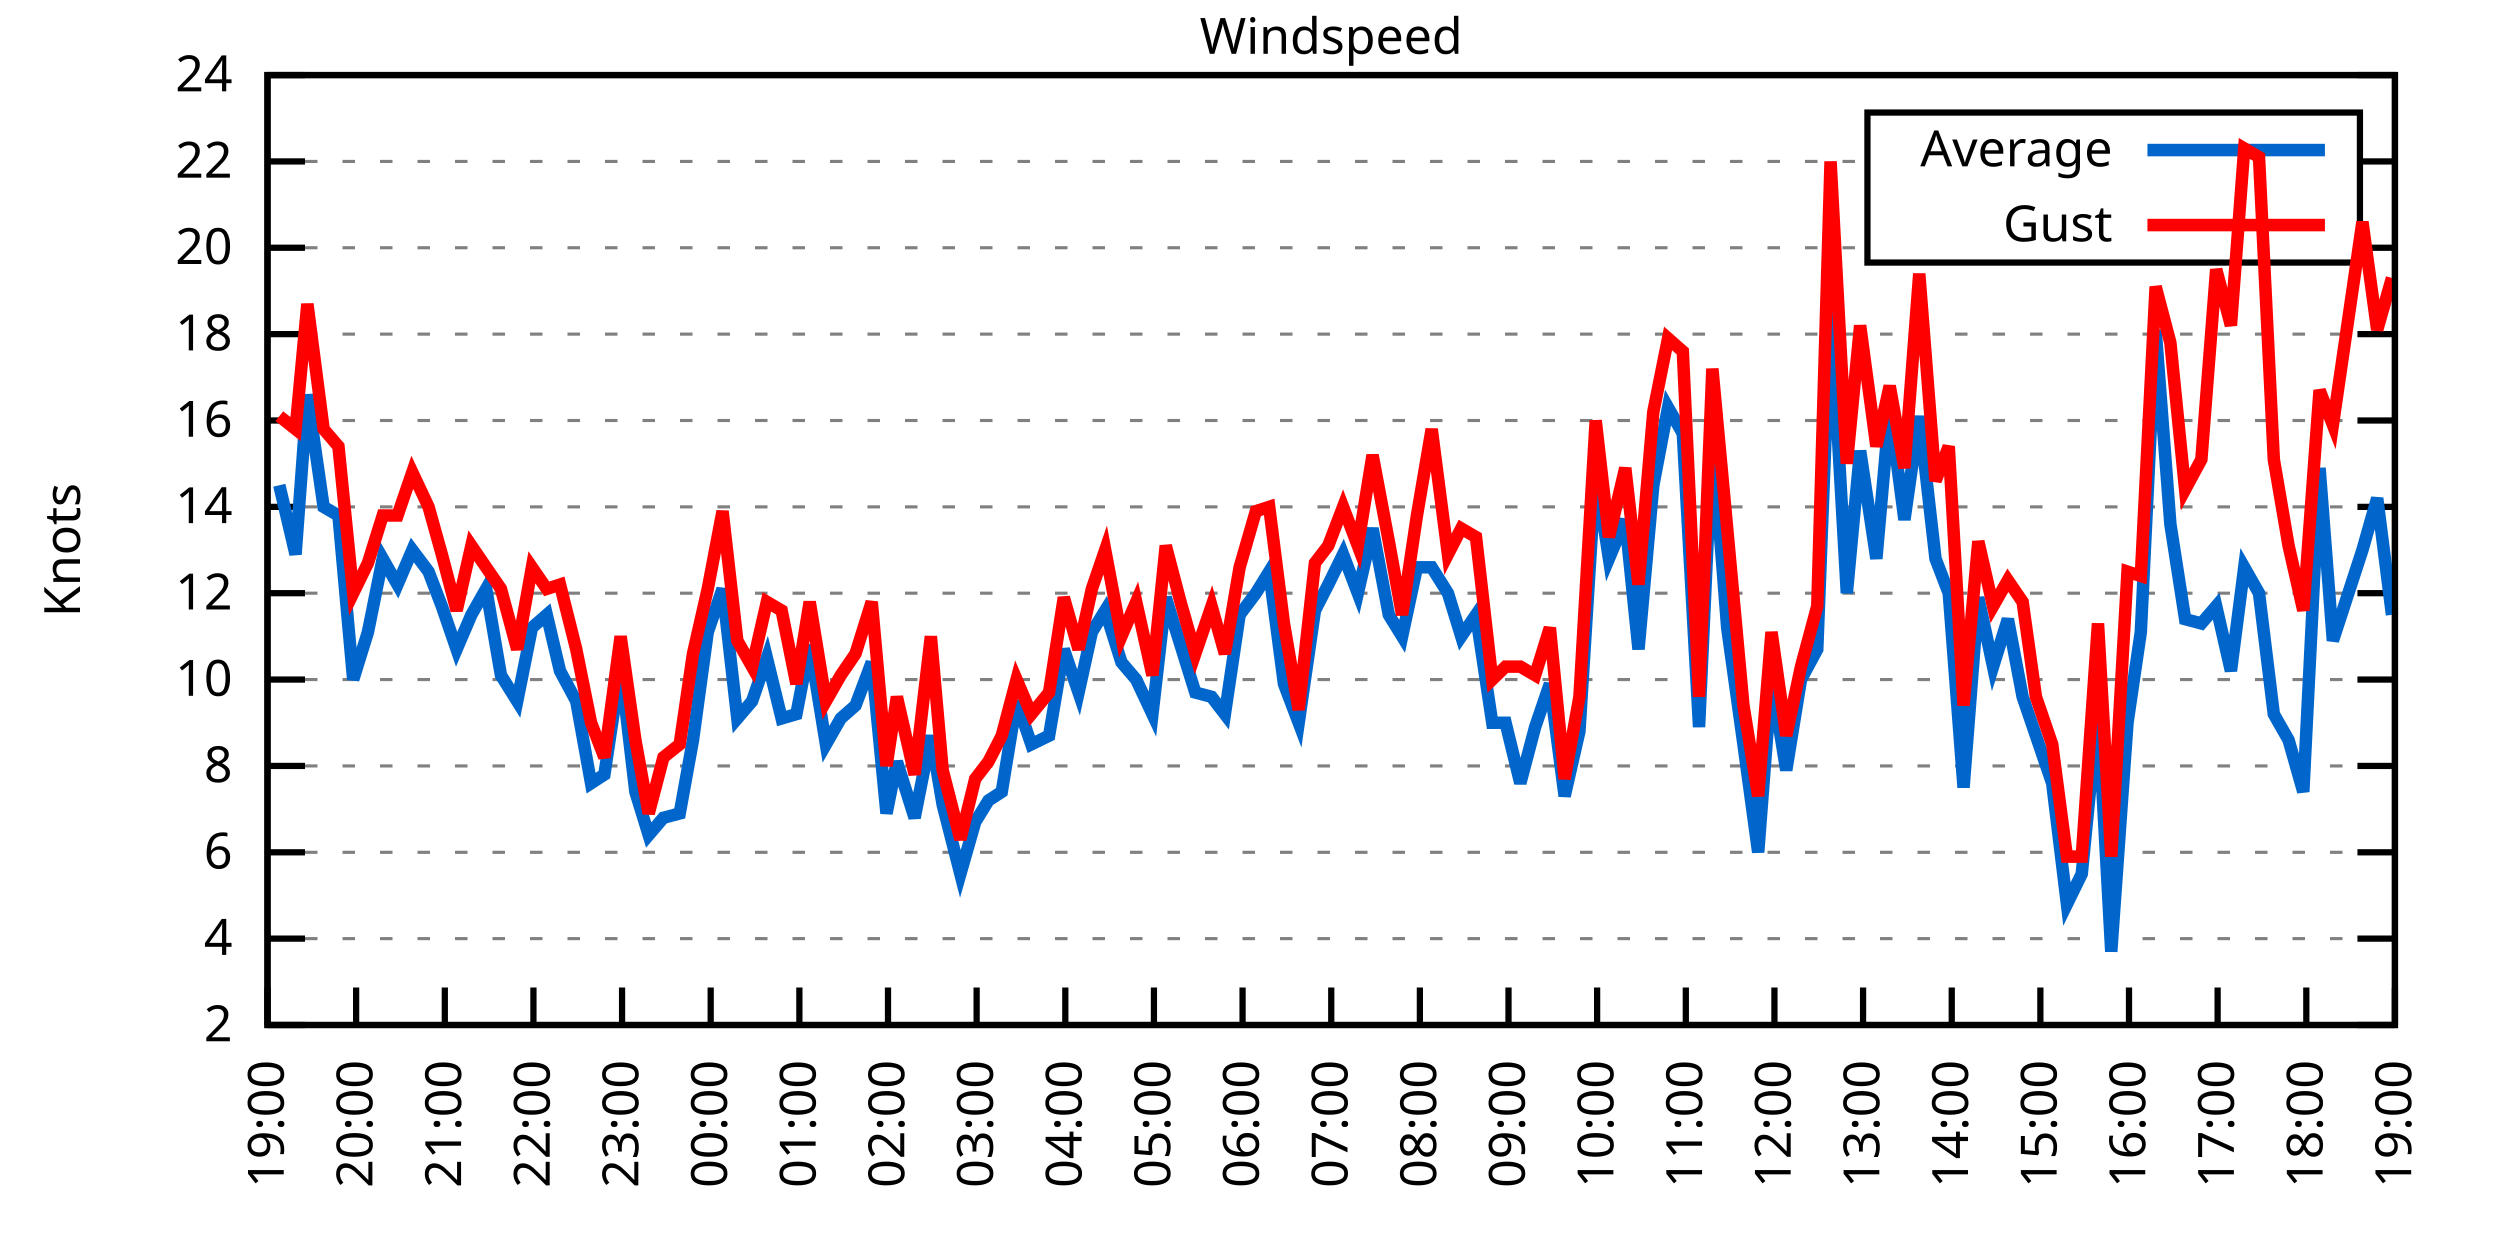
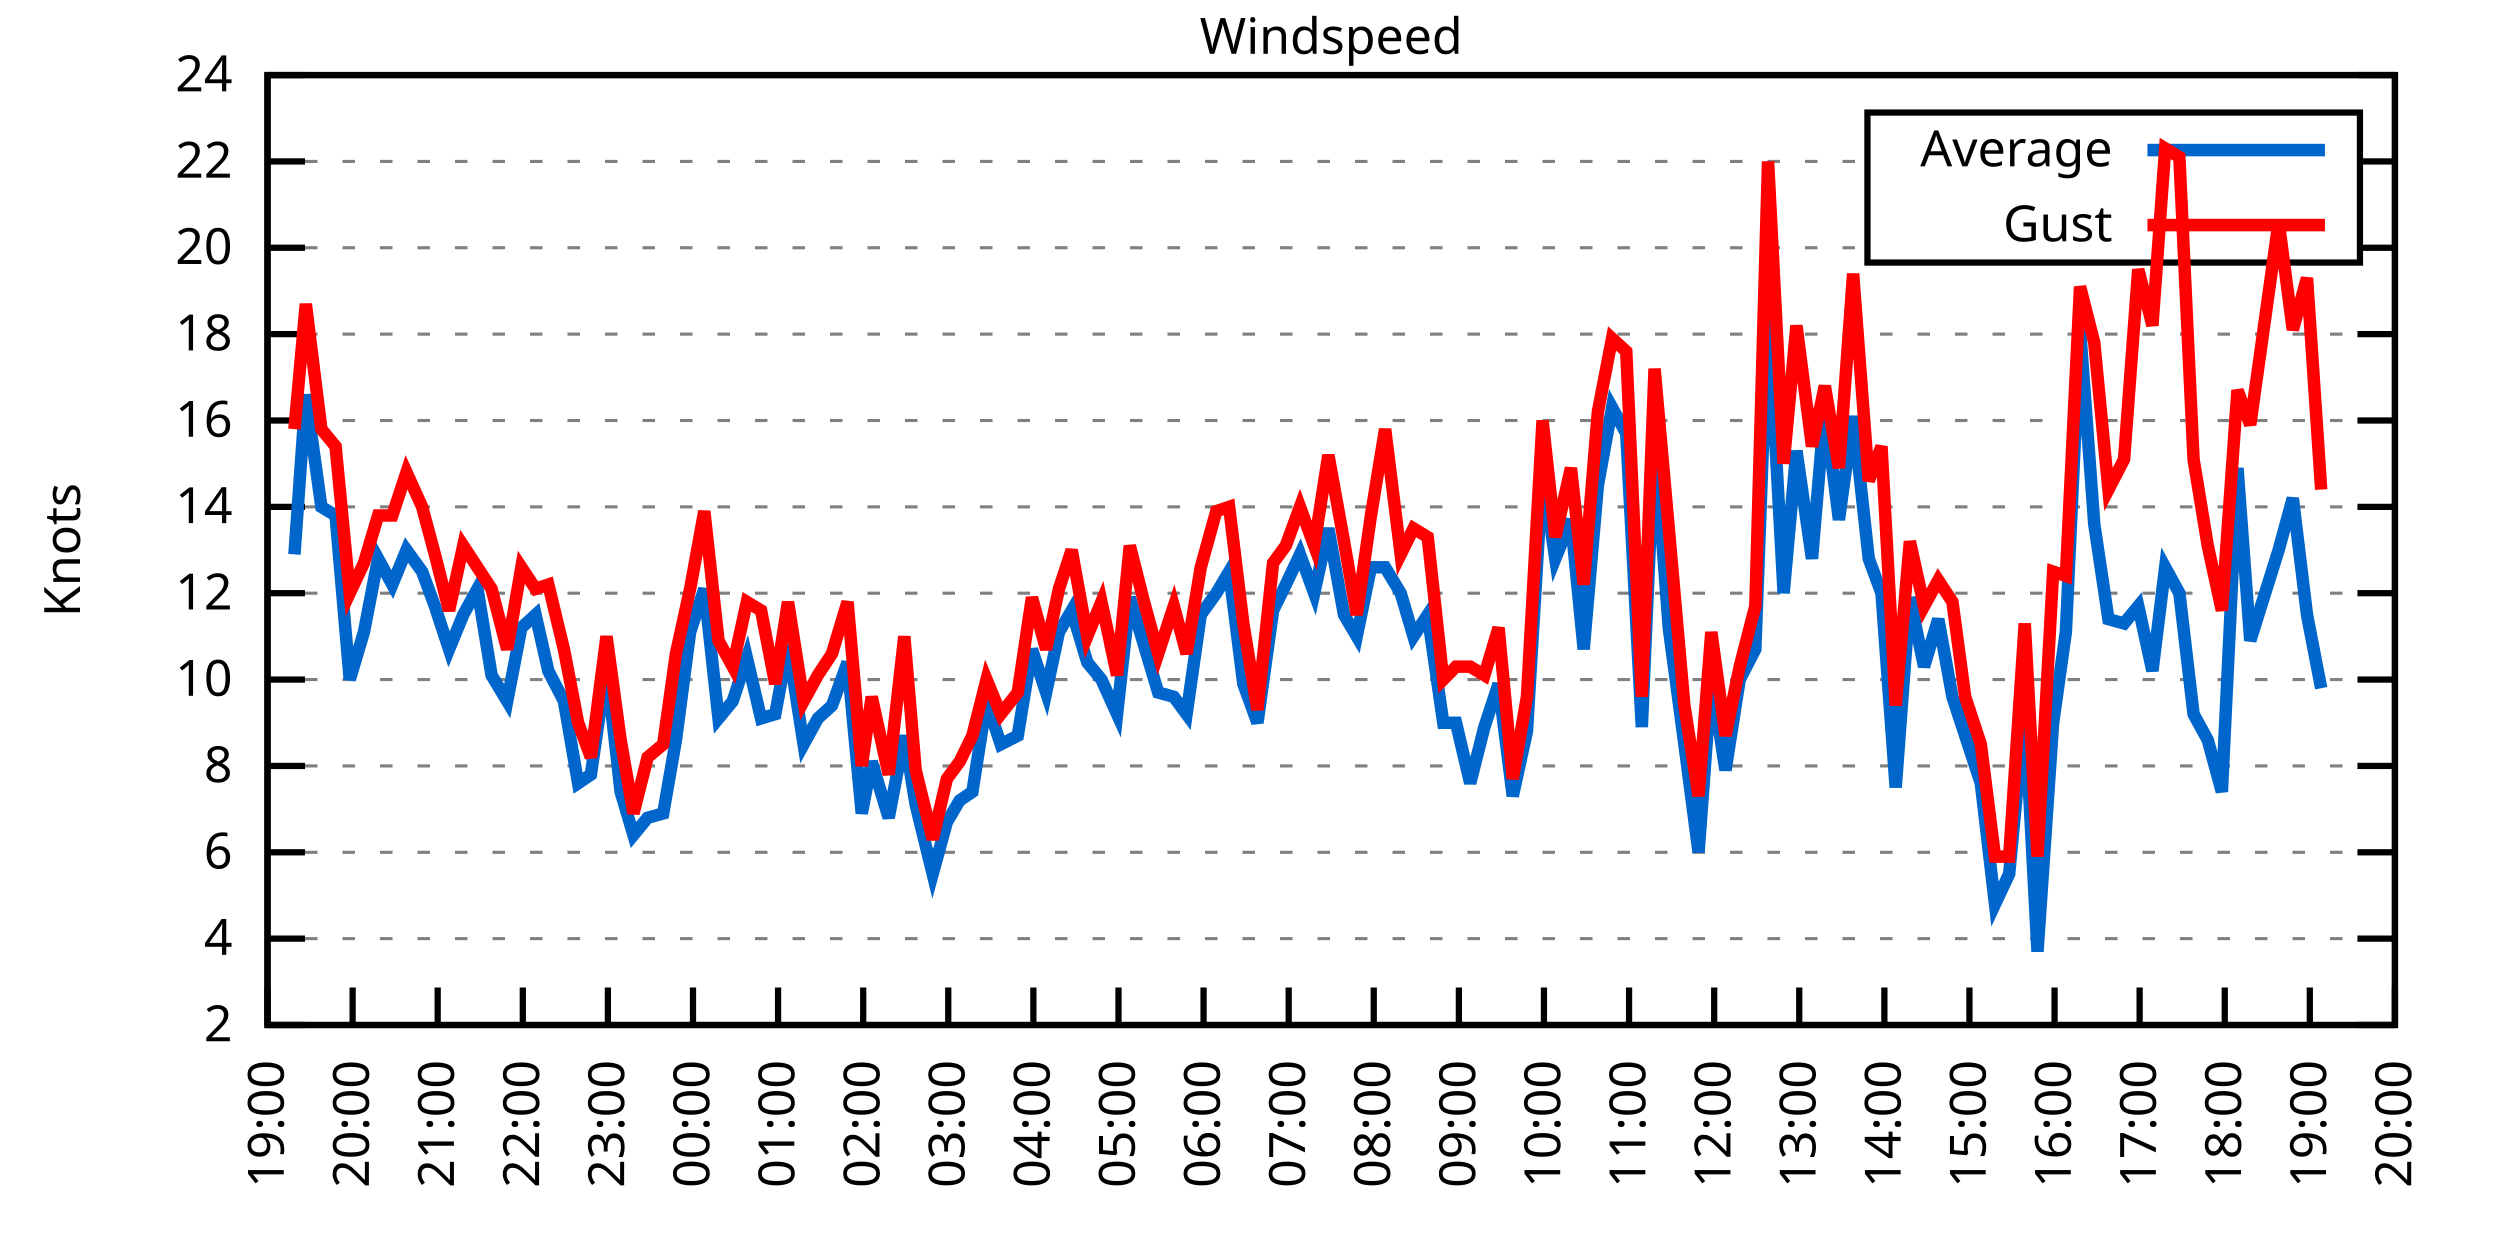
<svg xmlns="http://www.w3.org/2000/svg" xmlns:xlink="http://www.w3.org/1999/xlink" width="400" height="200" viewBox="0 0 400 200">
  <g id="gnuplot_canvas">
    <rect x="0" y="0" width="400" height="200" fill="none" />
    <defs>
      <circle id="gpDot" r="0.5" stroke-width="0.5" stroke="currentColor" />
      <path id="gpPt0" stroke-width="0.333" stroke="currentColor" d="M-1,0 h2 M0,-1 v2" />
      <path id="gpPt1" stroke-width="0.333" stroke="currentColor" d="M-1,-1 L1,1 M1,-1 L-1,1" />
      <path id="gpPt2" stroke-width="0.333" stroke="currentColor" d="M-1,0 L1,0 M0,-1 L0,1 M-1,-1 L1,1 M-1,1 L1,-1" />
      <rect id="gpPt3" stroke-width="0.333" stroke="currentColor" x="-1" y="-1" width="2" height="2" />
      <rect id="gpPt4" stroke-width="0.333" stroke="currentColor" fill="currentColor" x="-1" y="-1" width="2" height="2" />
      <circle id="gpPt5" stroke-width="0.333" stroke="currentColor" cx="0" cy="0" r="1" />
      <use xlink:href="#gpPt5" id="gpPt6" fill="currentColor" stroke="none" />
      <path id="gpPt7" stroke-width="0.333" stroke="currentColor" d="M0,-1.33 L-1.33,0.67 L1.33,0.67 z" />
      <use xlink:href="#gpPt7" id="gpPt8" fill="currentColor" stroke="none" />
      <use xlink:href="#gpPt7" id="gpPt9" stroke="currentColor" transform="rotate(180)" />
      <use xlink:href="#gpPt9" id="gpPt10" fill="currentColor" stroke="none" />
      <use xlink:href="#gpPt3" id="gpPt11" stroke="currentColor" transform="rotate(45)" />
      <use xlink:href="#gpPt11" id="gpPt12" fill="currentColor" stroke="none" />
      <path id="gpPt13" stroke-width="0.333" stroke="currentColor" d="M0,1.330 L1.265,0.411 L0.782,-1.067 L-0.782,-1.076 L-1.265,0.411 z" />
      <use xlink:href="#gpPt13" id="gpPt14" fill="currentColor" stroke="none" />
      <filter id="textbox" filterUnits="objectBoundingBox" x="0" y="0" height="1" width="1">
        <feFlood flood-color="white" flood-opacity="1" result="bgnd" />
        <feComposite in="SourceGraphic" in2="bgnd" operator="atop" />
      </filter>
      <filter id="greybox" filterUnits="objectBoundingBox" x="0" y="0" height="1" width="1">
        <feFlood flood-color="lightgrey" flood-opacity="1" result="grey" />
        <feComposite in="SourceGraphic" in2="grey" operator="atop" />
      </filter>
    </defs>
    <g fill="none" color="white" stroke="currentColor" stroke-width="1.00" stroke-linecap="butt" stroke-linejoin="miter">
</g>
    <g fill="none" color="black" stroke="currentColor" stroke-width="1.00" stroke-linecap="butt" stroke-linejoin="miter">
      <g stroke="none" shape-rendering="crispEdges">
        <polygon fill="rgb(255, 255, 255)" points="42.80,164.00 383.18,164.00 383.18,12.02 42.80,12.02 " />
      </g>
    </g>
    <g fill="none" color="black" stroke="currentColor" stroke-width="1.00" stroke-linecap="butt" stroke-linejoin="miter">
</g>
    <g fill="none" color="black" stroke="black" stroke-width="0.50" stroke-linecap="butt" stroke-linejoin="miter">
</g>
    <g fill="none" color="gray" stroke="currentColor" stroke-width="0.50" stroke-linecap="butt" stroke-linejoin="miter">
      <path stroke="gray" stroke-dasharray="2,4" class="gridline" d="M42.80,164.00 L383.19,164.00  " />
    </g>
    <g fill="none" color="gray" stroke="gray" stroke-width="1.00" stroke-linecap="butt" stroke-linejoin="miter">
</g>
    <g fill="none" color="black" stroke="currentColor" stroke-width="1.00" stroke-linecap="butt" stroke-linejoin="miter">
      <path stroke="black" d="M42.80,164.00 L48.80,164.00 M383.19,164.00 L377.19,164.00  " />
      <g transform="translate(37.20,166.60)" stroke="none" fill="black" font-family="Sans" font-size="8.00" text-anchor="end">
        <text>
          <tspan font-family="Sans"> 2</tspan>
        </text>
      </g>
    </g>
    <g fill="none" color="black" stroke="currentColor" stroke-width="1.00" stroke-linecap="butt" stroke-linejoin="miter">
</g>
    <g fill="none" color="black" stroke="black" stroke-width="0.50" stroke-linecap="butt" stroke-linejoin="miter">
</g>
    <g fill="none" color="gray" stroke="currentColor" stroke-width="0.50" stroke-linecap="butt" stroke-linejoin="miter">
      <path stroke="gray" stroke-dasharray="2,4" class="gridline" d="M42.80,150.18 L383.19,150.18  " />
    </g>
    <g fill="none" color="gray" stroke="gray" stroke-width="1.00" stroke-linecap="butt" stroke-linejoin="miter">
</g>
    <g fill="none" color="black" stroke="currentColor" stroke-width="1.00" stroke-linecap="butt" stroke-linejoin="miter">
      <path stroke="black" d="M42.80,150.18 L48.80,150.18 M383.19,150.18 L377.19,150.18  " />
      <g transform="translate(37.20,152.78)" stroke="none" fill="black" font-family="Sans" font-size="8.00" text-anchor="end">
        <text>
          <tspan font-family="Sans"> 4</tspan>
        </text>
      </g>
    </g>
    <g fill="none" color="black" stroke="currentColor" stroke-width="1.00" stroke-linecap="butt" stroke-linejoin="miter">
</g>
    <g fill="none" color="black" stroke="black" stroke-width="0.50" stroke-linecap="butt" stroke-linejoin="miter">
</g>
    <g fill="none" color="gray" stroke="currentColor" stroke-width="0.50" stroke-linecap="butt" stroke-linejoin="miter">
      <path stroke="gray" stroke-dasharray="2,4" class="gridline" d="M42.80,136.37 L383.19,136.37  " />
    </g>
    <g fill="none" color="gray" stroke="gray" stroke-width="1.00" stroke-linecap="butt" stroke-linejoin="miter">
</g>
    <g fill="none" color="black" stroke="currentColor" stroke-width="1.00" stroke-linecap="butt" stroke-linejoin="miter">
      <path stroke="black" d="M42.80,136.37 L48.80,136.37 M383.19,136.37 L377.19,136.37  " />
      <g transform="translate(37.20,138.97)" stroke="none" fill="black" font-family="Sans" font-size="8.00" text-anchor="end">
        <text>
          <tspan font-family="Sans"> 6</tspan>
        </text>
      </g>
    </g>
    <g fill="none" color="black" stroke="currentColor" stroke-width="1.00" stroke-linecap="butt" stroke-linejoin="miter">
</g>
    <g fill="none" color="black" stroke="black" stroke-width="0.50" stroke-linecap="butt" stroke-linejoin="miter">
</g>
    <g fill="none" color="gray" stroke="currentColor" stroke-width="0.50" stroke-linecap="butt" stroke-linejoin="miter">
      <path stroke="gray" stroke-dasharray="2,4" class="gridline" d="M42.80,122.55 L383.19,122.55  " />
    </g>
    <g fill="none" color="gray" stroke="gray" stroke-width="1.00" stroke-linecap="butt" stroke-linejoin="miter">
</g>
    <g fill="none" color="black" stroke="currentColor" stroke-width="1.00" stroke-linecap="butt" stroke-linejoin="miter">
      <path stroke="black" d="M42.80,122.55 L48.80,122.55 M383.19,122.55 L377.19,122.55  " />
      <g transform="translate(37.20,125.15)" stroke="none" fill="black" font-family="Sans" font-size="8.00" text-anchor="end">
        <text>
          <tspan font-family="Sans"> 8</tspan>
        </text>
      </g>
    </g>
    <g fill="none" color="black" stroke="currentColor" stroke-width="1.00" stroke-linecap="butt" stroke-linejoin="miter">
</g>
    <g fill="none" color="black" stroke="black" stroke-width="0.50" stroke-linecap="butt" stroke-linejoin="miter">
</g>
    <g fill="none" color="gray" stroke="currentColor" stroke-width="0.50" stroke-linecap="butt" stroke-linejoin="miter">
      <path stroke="gray" stroke-dasharray="2,4" class="gridline" d="M42.80,108.73 L383.19,108.73  " />
    </g>
    <g fill="none" color="gray" stroke="gray" stroke-width="1.00" stroke-linecap="butt" stroke-linejoin="miter">
</g>
    <g fill="none" color="black" stroke="currentColor" stroke-width="1.00" stroke-linecap="butt" stroke-linejoin="miter">
      <path stroke="black" d="M42.80,108.73 L48.80,108.73 M383.19,108.73 L377.19,108.73  " />
      <g transform="translate(37.20,111.33)" stroke="none" fill="black" font-family="Sans" font-size="8.00" text-anchor="end">
        <text>
          <tspan font-family="Sans"> 10</tspan>
        </text>
      </g>
    </g>
    <g fill="none" color="black" stroke="currentColor" stroke-width="1.00" stroke-linecap="butt" stroke-linejoin="miter">
</g>
    <g fill="none" color="black" stroke="black" stroke-width="0.50" stroke-linecap="butt" stroke-linejoin="miter">
</g>
    <g fill="none" color="gray" stroke="currentColor" stroke-width="0.50" stroke-linecap="butt" stroke-linejoin="miter">
      <path stroke="gray" stroke-dasharray="2,4" class="gridline" d="M42.80,94.91 L383.19,94.91  " />
    </g>
    <g fill="none" color="gray" stroke="gray" stroke-width="1.00" stroke-linecap="butt" stroke-linejoin="miter">
</g>
    <g fill="none" color="black" stroke="currentColor" stroke-width="1.00" stroke-linecap="butt" stroke-linejoin="miter">
      <path stroke="black" d="M42.80,94.91 L48.80,94.91 M383.19,94.91 L377.19,94.91  " />
      <g transform="translate(37.20,97.51)" stroke="none" fill="black" font-family="Sans" font-size="8.00" text-anchor="end">
        <text>
          <tspan font-family="Sans"> 12</tspan>
        </text>
      </g>
    </g>
    <g fill="none" color="black" stroke="currentColor" stroke-width="1.00" stroke-linecap="butt" stroke-linejoin="miter">
</g>
    <g fill="none" color="black" stroke="black" stroke-width="0.50" stroke-linecap="butt" stroke-linejoin="miter">
</g>
    <g fill="none" color="gray" stroke="currentColor" stroke-width="0.50" stroke-linecap="butt" stroke-linejoin="miter">
      <path stroke="gray" stroke-dasharray="2,4" class="gridline" d="M42.80,81.10 L383.19,81.10  " />
    </g>
    <g fill="none" color="gray" stroke="gray" stroke-width="1.00" stroke-linecap="butt" stroke-linejoin="miter">
</g>
    <g fill="none" color="black" stroke="currentColor" stroke-width="1.00" stroke-linecap="butt" stroke-linejoin="miter">
      <path stroke="black" d="M42.80,81.10 L48.80,81.10 M383.19,81.10 L377.19,81.10  " />
      <g transform="translate(37.20,83.70)" stroke="none" fill="black" font-family="Sans" font-size="8.00" text-anchor="end">
        <text>
          <tspan font-family="Sans"> 14</tspan>
        </text>
      </g>
    </g>
    <g fill="none" color="black" stroke="currentColor" stroke-width="1.00" stroke-linecap="butt" stroke-linejoin="miter">
</g>
    <g fill="none" color="black" stroke="black" stroke-width="0.50" stroke-linecap="butt" stroke-linejoin="miter">
</g>
    <g fill="none" color="gray" stroke="currentColor" stroke-width="0.50" stroke-linecap="butt" stroke-linejoin="miter">
      <path stroke="gray" stroke-dasharray="2,4" class="gridline" d="M42.80,67.28 L383.19,67.28  " />
    </g>
    <g fill="none" color="gray" stroke="gray" stroke-width="1.00" stroke-linecap="butt" stroke-linejoin="miter">
</g>
    <g fill="none" color="black" stroke="currentColor" stroke-width="1.00" stroke-linecap="butt" stroke-linejoin="miter">
      <path stroke="black" d="M42.80,67.28 L48.80,67.28 M383.19,67.28 L377.19,67.28  " />
      <g transform="translate(37.20,69.88)" stroke="none" fill="black" font-family="Sans" font-size="8.00" text-anchor="end">
        <text>
          <tspan font-family="Sans"> 16</tspan>
        </text>
      </g>
    </g>
    <g fill="none" color="black" stroke="currentColor" stroke-width="1.00" stroke-linecap="butt" stroke-linejoin="miter">
</g>
    <g fill="none" color="black" stroke="black" stroke-width="0.50" stroke-linecap="butt" stroke-linejoin="miter">
</g>
    <g fill="none" color="gray" stroke="currentColor" stroke-width="0.50" stroke-linecap="butt" stroke-linejoin="miter">
      <path stroke="gray" stroke-dasharray="2,4" class="gridline" d="M42.80,53.46 L383.19,53.46  " />
    </g>
    <g fill="none" color="gray" stroke="gray" stroke-width="1.00" stroke-linecap="butt" stroke-linejoin="miter">
</g>
    <g fill="none" color="black" stroke="currentColor" stroke-width="1.00" stroke-linecap="butt" stroke-linejoin="miter">
      <path stroke="black" d="M42.80,53.46 L48.80,53.46 M383.19,53.46 L377.19,53.46  " />
      <g transform="translate(37.20,56.06)" stroke="none" fill="black" font-family="Sans" font-size="8.00" text-anchor="end">
        <text>
          <tspan font-family="Sans"> 18</tspan>
        </text>
      </g>
    </g>
    <g fill="none" color="black" stroke="currentColor" stroke-width="1.00" stroke-linecap="butt" stroke-linejoin="miter">
</g>
    <g fill="none" color="black" stroke="black" stroke-width="0.50" stroke-linecap="butt" stroke-linejoin="miter">
</g>
    <g fill="none" color="gray" stroke="currentColor" stroke-width="0.50" stroke-linecap="butt" stroke-linejoin="miter">
      <path stroke="gray" stroke-dasharray="2,4" class="gridline" d="M42.80,39.64 L298.79,39.64 M377.59,39.64 L383.19,39.64  " />
    </g>
    <g fill="none" color="gray" stroke="gray" stroke-width="1.00" stroke-linecap="butt" stroke-linejoin="miter">
</g>
    <g fill="none" color="black" stroke="currentColor" stroke-width="1.00" stroke-linecap="butt" stroke-linejoin="miter">
      <path stroke="black" d="M42.80,39.64 L48.80,39.64 M383.19,39.64 L377.19,39.64  " />
      <g transform="translate(37.20,42.24)" stroke="none" fill="black" font-family="Sans" font-size="8.00" text-anchor="end">
        <text>
          <tspan font-family="Sans"> 20</tspan>
        </text>
      </g>
    </g>
    <g fill="none" color="black" stroke="currentColor" stroke-width="1.00" stroke-linecap="butt" stroke-linejoin="miter">
</g>
    <g fill="none" color="black" stroke="black" stroke-width="0.50" stroke-linecap="butt" stroke-linejoin="miter">
</g>
    <g fill="none" color="gray" stroke="currentColor" stroke-width="0.50" stroke-linecap="butt" stroke-linejoin="miter">
      <path stroke="gray" stroke-dasharray="2,4" class="gridline" d="M42.80,25.83 L298.79,25.83 M377.59,25.83 L383.19,25.83  " />
    </g>
    <g fill="none" color="gray" stroke="gray" stroke-width="1.00" stroke-linecap="butt" stroke-linejoin="miter">
</g>
    <g fill="none" color="black" stroke="currentColor" stroke-width="1.00" stroke-linecap="butt" stroke-linejoin="miter">
      <path stroke="black" d="M42.80,25.83 L48.80,25.83 M383.19,25.83 L377.19,25.83  " />
      <g transform="translate(37.20,28.43)" stroke="none" fill="black" font-family="Sans" font-size="8.00" text-anchor="end">
        <text>
          <tspan font-family="Sans"> 22</tspan>
        </text>
      </g>
    </g>
    <g fill="none" color="black" stroke="currentColor" stroke-width="1.00" stroke-linecap="butt" stroke-linejoin="miter">
</g>
    <g fill="none" color="black" stroke="black" stroke-width="0.50" stroke-linecap="butt" stroke-linejoin="miter">
</g>
    <g fill="none" color="gray" stroke="currentColor" stroke-width="0.50" stroke-linecap="butt" stroke-linejoin="miter">
      <path stroke="gray" stroke-dasharray="2,4" class="gridline" d="M42.80,12.01 L383.19,12.01  " />
    </g>
    <g fill="none" color="gray" stroke="gray" stroke-width="1.00" stroke-linecap="butt" stroke-linejoin="miter">
</g>
    <g fill="none" color="black" stroke="currentColor" stroke-width="1.00" stroke-linecap="butt" stroke-linejoin="miter">
      <path stroke="black" d="M42.80,12.01 L48.80,12.01 M383.19,12.01 L377.19,12.01  " />
      <g transform="translate(37.20,14.61)" stroke="none" fill="black" font-family="Sans" font-size="8.00" text-anchor="end">
        <text>
          <tspan font-family="Sans"> 24</tspan>
        </text>
      </g>
    </g>
    <g fill="none" color="black" stroke="currentColor" stroke-width="1.00" stroke-linecap="butt" stroke-linejoin="miter">
      <path stroke="black" d="M42.80,164.00 L42.80,158.00  " />
      <g transform="translate(45.40,169.60) rotate(270.00)" stroke="none" fill="black" font-family="Sans" font-size="8.00" text-anchor="end">
        <text>
          <tspan font-family="Sans">19:00</tspan>
        </text>
      </g>
    </g>
    <g fill="none" color="black" stroke="currentColor" stroke-width="1.00" stroke-linecap="butt" stroke-linejoin="miter">
-       <path stroke="black" d="M56.98,164.00 L56.98,158.00  " />
-       <g transform="translate(59.58,169.60) rotate(270.00)" stroke="none" fill="black" font-family="Sans" font-size="8.00" text-anchor="end">
+       <path stroke="black" d="M56.42,164.00 L56.42,158.00  " />
+       <g transform="translate(59.02,169.60) rotate(270.00)" stroke="none" fill="black" font-family="Sans" font-size="8.00" text-anchor="end">
        <text>
          <tspan font-family="Sans">20:00</tspan>
        </text>
      </g>
    </g>
    <g fill="none" color="black" stroke="currentColor" stroke-width="1.00" stroke-linecap="butt" stroke-linejoin="miter">
-       <path stroke="black" d="M71.17,164.00 L71.17,158.00  " />
-       <g transform="translate(73.77,169.60) rotate(270.00)" stroke="none" fill="black" font-family="Sans" font-size="8.00" text-anchor="end">
+       <path stroke="black" d="M70.03,164.00 L70.03,158.00  " />
+       <g transform="translate(72.63,169.60) rotate(270.00)" stroke="none" fill="black" font-family="Sans" font-size="8.00" text-anchor="end">
        <text>
          <tspan font-family="Sans">21:00</tspan>
        </text>
      </g>
    </g>
    <g fill="none" color="black" stroke="currentColor" stroke-width="1.00" stroke-linecap="butt" stroke-linejoin="miter">
-       <path stroke="black" d="M85.35,164.00 L85.35,158.00  " />
-       <g transform="translate(87.95,169.60) rotate(270.00)" stroke="none" fill="black" font-family="Sans" font-size="8.00" text-anchor="end">
+       <path stroke="black" d="M83.65,164.00 L83.65,158.00  " />
+       <g transform="translate(86.25,169.60) rotate(270.00)" stroke="none" fill="black" font-family="Sans" font-size="8.00" text-anchor="end">
        <text>
          <tspan font-family="Sans">22:00</tspan>
        </text>
      </g>
    </g>
    <g fill="none" color="black" stroke="currentColor" stroke-width="1.00" stroke-linecap="butt" stroke-linejoin="miter">
-       <path stroke="black" d="M99.53,164.00 L99.53,158.00  " />
-       <g transform="translate(102.13,169.60) rotate(270.00)" stroke="none" fill="black" font-family="Sans" font-size="8.00" text-anchor="end">
+       <path stroke="black" d="M97.26,164.00 L97.26,158.00  " />
+       <g transform="translate(99.86,169.60) rotate(270.00)" stroke="none" fill="black" font-family="Sans" font-size="8.00" text-anchor="end">
        <text>
          <tspan font-family="Sans">23:00</tspan>
        </text>
      </g>
    </g>
    <g fill="none" color="black" stroke="currentColor" stroke-width="1.00" stroke-linecap="butt" stroke-linejoin="miter">
-       <path stroke="black" d="M113.71,164.00 L113.71,158.00  " />
-       <g transform="translate(116.31,169.60) rotate(270.00)" stroke="none" fill="black" font-family="Sans" font-size="8.00" text-anchor="end">
+       <path stroke="black" d="M110.88,164.00 L110.88,158.00  " />
+       <g transform="translate(113.48,169.60) rotate(270.00)" stroke="none" fill="black" font-family="Sans" font-size="8.00" text-anchor="end">
        <text>
          <tspan font-family="Sans">00:00</tspan>
        </text>
      </g>
    </g>
    <g fill="none" color="black" stroke="currentColor" stroke-width="1.00" stroke-linecap="butt" stroke-linejoin="miter">
-       <path stroke="black" d="M127.90,164.00 L127.90,158.00  " />
-       <g transform="translate(130.50,169.60) rotate(270.00)" stroke="none" fill="black" font-family="Sans" font-size="8.00" text-anchor="end">
+       <path stroke="black" d="M124.49,164.00 L124.49,158.00  " />
+       <g transform="translate(127.09,169.60) rotate(270.00)" stroke="none" fill="black" font-family="Sans" font-size="8.00" text-anchor="end">
        <text>
          <tspan font-family="Sans">01:00</tspan>
        </text>
      </g>
    </g>
    <g fill="none" color="black" stroke="currentColor" stroke-width="1.00" stroke-linecap="butt" stroke-linejoin="miter">
-       <path stroke="black" d="M142.08,164.00 L142.08,158.00  " />
-       <g transform="translate(144.68,169.60) rotate(270.00)" stroke="none" fill="black" font-family="Sans" font-size="8.00" text-anchor="end">
+       <path stroke="black" d="M138.11,164.00 L138.11,158.00  " />
+       <g transform="translate(140.71,169.60) rotate(270.00)" stroke="none" fill="black" font-family="Sans" font-size="8.00" text-anchor="end">
        <text>
          <tspan font-family="Sans">02:00</tspan>
        </text>
      </g>
    </g>
    <g fill="none" color="black" stroke="currentColor" stroke-width="1.00" stroke-linecap="butt" stroke-linejoin="miter">
-       <path stroke="black" d="M156.26,164.00 L156.26,158.00  " />
-       <g transform="translate(158.86,169.60) rotate(270.00)" stroke="none" fill="black" font-family="Sans" font-size="8.00" text-anchor="end">
+       <path stroke="black" d="M151.72,164.00 L151.72,158.00  " />
+       <g transform="translate(154.32,169.60) rotate(270.00)" stroke="none" fill="black" font-family="Sans" font-size="8.00" text-anchor="end">
        <text>
          <tspan font-family="Sans">03:00</tspan>
        </text>
      </g>
    </g>
    <g fill="none" color="black" stroke="currentColor" stroke-width="1.00" stroke-linecap="butt" stroke-linejoin="miter">
-       <path stroke="black" d="M170.45,164.00 L170.45,158.00  " />
-       <g transform="translate(173.05,169.60) rotate(270.00)" stroke="none" fill="black" font-family="Sans" font-size="8.00" text-anchor="end">
+       <path stroke="black" d="M165.34,164.00 L165.34,158.00  " />
+       <g transform="translate(167.94,169.60) rotate(270.00)" stroke="none" fill="black" font-family="Sans" font-size="8.00" text-anchor="end">
        <text>
          <tspan font-family="Sans">04:00</tspan>
        </text>
      </g>
    </g>
    <g fill="none" color="black" stroke="currentColor" stroke-width="1.00" stroke-linecap="butt" stroke-linejoin="miter">
-       <path stroke="black" d="M184.63,164.00 L184.63,158.00  " />
-       <g transform="translate(187.23,169.60) rotate(270.00)" stroke="none" fill="black" font-family="Sans" font-size="8.00" text-anchor="end">
+       <path stroke="black" d="M178.96,164.00 L178.96,158.00  " />
+       <g transform="translate(181.56,169.60) rotate(270.00)" stroke="none" fill="black" font-family="Sans" font-size="8.00" text-anchor="end">
        <text>
          <tspan font-family="Sans">05:00</tspan>
        </text>
      </g>
    </g>
    <g fill="none" color="black" stroke="currentColor" stroke-width="1.00" stroke-linecap="butt" stroke-linejoin="miter">
-       <path stroke="black" d="M198.81,164.00 L198.81,158.00  " />
-       <g transform="translate(201.41,169.60) rotate(270.00)" stroke="none" fill="black" font-family="Sans" font-size="8.00" text-anchor="end">
+       <path stroke="black" d="M192.57,164.00 L192.57,158.00  " />
+       <g transform="translate(195.17,169.60) rotate(270.00)" stroke="none" fill="black" font-family="Sans" font-size="8.00" text-anchor="end">
        <text>
          <tspan font-family="Sans">06:00</tspan>
        </text>
      </g>
    </g>
    <g fill="none" color="black" stroke="currentColor" stroke-width="1.00" stroke-linecap="butt" stroke-linejoin="miter">
-       <path stroke="black" d="M213.00,164.00 L213.00,158.00  " />
-       <g transform="translate(215.60,169.60) rotate(270.00)" stroke="none" fill="black" font-family="Sans" font-size="8.00" text-anchor="end">
+       <path stroke="black" d="M206.19,164.00 L206.19,158.00  " />
+       <g transform="translate(208.79,169.60) rotate(270.00)" stroke="none" fill="black" font-family="Sans" font-size="8.00" text-anchor="end">
        <text>
          <tspan font-family="Sans">07:00</tspan>
        </text>
      </g>
    </g>
    <g fill="none" color="black" stroke="currentColor" stroke-width="1.00" stroke-linecap="butt" stroke-linejoin="miter">
-       <path stroke="black" d="M227.18,164.00 L227.18,158.00  " />
-       <g transform="translate(229.78,169.60) rotate(270.00)" stroke="none" fill="black" font-family="Sans" font-size="8.00" text-anchor="end">
+       <path stroke="black" d="M219.80,164.00 L219.80,158.00  " />
+       <g transform="translate(222.40,169.60) rotate(270.00)" stroke="none" fill="black" font-family="Sans" font-size="8.00" text-anchor="end">
        <text>
          <tspan font-family="Sans">08:00</tspan>
        </text>
      </g>
    </g>
    <g fill="none" color="black" stroke="currentColor" stroke-width="1.00" stroke-linecap="butt" stroke-linejoin="miter">
-       <path stroke="black" d="M241.36,164.00 L241.36,158.00  " />
-       <g transform="translate(243.96,169.60) rotate(270.00)" stroke="none" fill="black" font-family="Sans" font-size="8.00" text-anchor="end">
+       <path stroke="black" d="M233.42,164.00 L233.42,158.00  " />
+       <g transform="translate(236.02,169.60) rotate(270.00)" stroke="none" fill="black" font-family="Sans" font-size="8.00" text-anchor="end">
        <text>
          <tspan font-family="Sans">09:00</tspan>
        </text>
      </g>
    </g>
    <g fill="none" color="black" stroke="currentColor" stroke-width="1.00" stroke-linecap="butt" stroke-linejoin="miter">
-       <path stroke="black" d="M255.54,164.00 L255.54,158.00  " />
-       <g transform="translate(258.14,169.60) rotate(270.00)" stroke="none" fill="black" font-family="Sans" font-size="8.00" text-anchor="end">
+       <path stroke="black" d="M247.03,164.00 L247.03,158.00  " />
+       <g transform="translate(249.63,169.60) rotate(270.00)" stroke="none" fill="black" font-family="Sans" font-size="8.00" text-anchor="end">
        <text>
          <tspan font-family="Sans">10:00</tspan>
        </text>
      </g>
    </g>
    <g fill="none" color="black" stroke="currentColor" stroke-width="1.00" stroke-linecap="butt" stroke-linejoin="miter">
-       <path stroke="black" d="M269.73,164.00 L269.73,158.00  " />
-       <g transform="translate(272.33,169.60) rotate(270.00)" stroke="none" fill="black" font-family="Sans" font-size="8.00" text-anchor="end">
+       <path stroke="black" d="M260.65,164.00 L260.65,158.00  " />
+       <g transform="translate(263.25,169.60) rotate(270.00)" stroke="none" fill="black" font-family="Sans" font-size="8.00" text-anchor="end">
        <text>
          <tspan font-family="Sans">11:00</tspan>
        </text>
      </g>
    </g>
    <g fill="none" color="black" stroke="currentColor" stroke-width="1.00" stroke-linecap="butt" stroke-linejoin="miter">
-       <path stroke="black" d="M283.91,164.00 L283.91,158.00  " />
-       <g transform="translate(286.51,169.60) rotate(270.00)" stroke="none" fill="black" font-family="Sans" font-size="8.00" text-anchor="end">
+       <path stroke="black" d="M274.27,164.00 L274.27,158.00  " />
+       <g transform="translate(276.87,169.60) rotate(270.00)" stroke="none" fill="black" font-family="Sans" font-size="8.00" text-anchor="end">
        <text>
          <tspan font-family="Sans">12:00</tspan>
        </text>
      </g>
    </g>
    <g fill="none" color="black" stroke="currentColor" stroke-width="1.00" stroke-linecap="butt" stroke-linejoin="miter">
-       <path stroke="black" d="M298.09,164.00 L298.09,158.00  " />
-       <g transform="translate(300.69,169.60) rotate(270.00)" stroke="none" fill="black" font-family="Sans" font-size="8.00" text-anchor="end">
+       <path stroke="black" d="M287.88,164.00 L287.88,158.00  " />
+       <g transform="translate(290.48,169.60) rotate(270.00)" stroke="none" fill="black" font-family="Sans" font-size="8.00" text-anchor="end">
        <text>
          <tspan font-family="Sans">13:00</tspan>
        </text>
      </g>
    </g>
    <g fill="none" color="black" stroke="currentColor" stroke-width="1.00" stroke-linecap="butt" stroke-linejoin="miter">
-       <path stroke="black" d="M312.28,164.00 L312.28,158.00  " />
-       <g transform="translate(314.88,169.60) rotate(270.00)" stroke="none" fill="black" font-family="Sans" font-size="8.00" text-anchor="end">
+       <path stroke="black" d="M301.50,164.00 L301.50,158.00  " />
+       <g transform="translate(304.10,169.60) rotate(270.00)" stroke="none" fill="black" font-family="Sans" font-size="8.00" text-anchor="end">
        <text>
          <tspan font-family="Sans">14:00</tspan>
        </text>
      </g>
    </g>
    <g fill="none" color="black" stroke="currentColor" stroke-width="1.00" stroke-linecap="butt" stroke-linejoin="miter">
-       <path stroke="black" d="M326.46,164.00 L326.46,158.00  " />
-       <g transform="translate(329.06,169.60) rotate(270.00)" stroke="none" fill="black" font-family="Sans" font-size="8.00" text-anchor="end">
+       <path stroke="black" d="M315.11,164.00 L315.11,158.00  " />
+       <g transform="translate(317.71,169.60) rotate(270.00)" stroke="none" fill="black" font-family="Sans" font-size="8.00" text-anchor="end">
        <text>
          <tspan font-family="Sans">15:00</tspan>
        </text>
      </g>
    </g>
    <g fill="none" color="black" stroke="currentColor" stroke-width="1.00" stroke-linecap="butt" stroke-linejoin="miter">
-       <path stroke="black" d="M340.64,164.00 L340.64,158.00  " />
-       <g transform="translate(343.24,169.60) rotate(270.00)" stroke="none" fill="black" font-family="Sans" font-size="8.00" text-anchor="end">
+       <path stroke="black" d="M328.73,164.00 L328.73,158.00  " />
+       <g transform="translate(331.33,169.60) rotate(270.00)" stroke="none" fill="black" font-family="Sans" font-size="8.00" text-anchor="end">
        <text>
          <tspan font-family="Sans">16:00</tspan>
        </text>
      </g>
    </g>
    <g fill="none" color="black" stroke="currentColor" stroke-width="1.00" stroke-linecap="butt" stroke-linejoin="miter">
-       <path stroke="black" d="M354.82,164.00 L354.82,158.00  " />
-       <g transform="translate(357.42,169.60) rotate(270.00)" stroke="none" fill="black" font-family="Sans" font-size="8.00" text-anchor="end">
+       <path stroke="black" d="M342.34,164.00 L342.34,158.00  " />
+       <g transform="translate(344.94,169.60) rotate(270.00)" stroke="none" fill="black" font-family="Sans" font-size="8.00" text-anchor="end">
        <text>
          <tspan font-family="Sans">17:00</tspan>
        </text>
      </g>
    </g>
    <g fill="none" color="black" stroke="currentColor" stroke-width="1.00" stroke-linecap="butt" stroke-linejoin="miter">
-       <path stroke="black" d="M369.01,164.00 L369.01,158.00  " />
-       <g transform="translate(371.61,169.60) rotate(270.00)" stroke="none" fill="black" font-family="Sans" font-size="8.00" text-anchor="end">
+       <path stroke="black" d="M355.96,164.00 L355.96,158.00  " />
+       <g transform="translate(358.56,169.60) rotate(270.00)" stroke="none" fill="black" font-family="Sans" font-size="8.00" text-anchor="end">
        <text>
          <tspan font-family="Sans">18:00</tspan>
+         </text>
+       </g>
+     </g>
+     <g fill="none" color="black" stroke="currentColor" stroke-width="1.00" stroke-linecap="butt" stroke-linejoin="miter">
+       <path stroke="black" d="M369.57,164.00 L369.57,158.00  " />
+       <g transform="translate(372.17,169.60) rotate(270.00)" stroke="none" fill="black" font-family="Sans" font-size="8.00" text-anchor="end">
+         <text>
+           <tspan font-family="Sans">19:00</tspan>
        </text>
      </g>
    </g>
    <g fill="none" color="black" stroke="currentColor" stroke-width="1.00" stroke-linecap="butt" stroke-linejoin="miter">
      <path stroke="black" d="M383.19,164.00 L383.19,158.00  " />
      <g transform="translate(385.79,169.60) rotate(270.00)" stroke="none" fill="black" font-family="Sans" font-size="8.00" text-anchor="end">
        <text>
-           <tspan font-family="Sans">19:00</tspan>
+           <tspan font-family="Sans">20:00</tspan>
        </text>
      </g>
    </g>
    <g fill="none" color="black" stroke="currentColor" stroke-width="1.00" stroke-linecap="butt" stroke-linejoin="miter">
</g>
    <g fill="none" color="black" stroke="currentColor" stroke-width="1.00" stroke-linecap="butt" stroke-linejoin="miter">
      <path stroke="black" d="M42.80,12.01 L42.80,164.00 L383.19,164.00 L383.19,12.01 L42.80,12.01 Z  " />
    </g>
    <g fill="none" color="black" stroke="currentColor" stroke-width="1.00" stroke-linecap="butt" stroke-linejoin="miter">
</g>
    <g fill="none" color="black" stroke="currentColor" stroke-width="1.00" stroke-linecap="butt" stroke-linejoin="miter">
      <path stroke="black" d="M298.79,42.01 L298.79,18.01 L377.59,18.01 L377.59,42.01 L298.79,42.01 Z  " />
    </g>
    <g id="Windspeed_plot_1">
      <g fill="none" color="white" stroke="black" stroke-width="2.00" stroke-linecap="butt" stroke-linejoin="miter">
</g>
      <g fill="none" color="black" stroke="currentColor" stroke-width="2.00" stroke-linecap="butt" stroke-linejoin="miter">
        <g transform="translate(337.99,26.61)" stroke="none" fill="black" font-family="Sans" font-size="8.00" text-anchor="end">
          <text>
            <tspan font-family="Sans">Average</tspan>
          </text>
        </g>
      </g>
      <g fill="none" color="black" stroke="currentColor" stroke-width="2.00" stroke-linecap="butt" stroke-linejoin="miter">
-         <path stroke="rgb(  0, 102, 204)" d="M343.59,24.01 L371.99,24.01 M44.69,77.64 L47.29,88.70 L49.18,63.13 L51.78,81.10 L54.15,82.48 L56.51,108.73   L58.87,101.13 L61.24,89.39 L63.60,93.53 L65.97,88.00 L68.57,91.46 L70.69,96.99 L73.06,103.89 L75.42,98.37   L77.78,94.22 L80.15,108.04 L82.75,112.19 L85.11,100.44 L87.48,98.37 L89.60,107.35 L92.20,112.19 L94.57,125.31   L96.70,123.93 L99.30,106.66 L101.66,126.69 L103.79,133.60 L106.15,130.84 L108.75,130.15 L110.88,118.40 L113.24,101.13   L115.61,94.22 L117.97,114.95 L120.33,112.19 L122.70,105.28 L125.06,114.95 L127.42,114.26 L129.55,103.20 L132.15,119.09   L134.52,114.95 L136.88,112.88 L139.48,105.97 L141.84,130.15 L143.50,121.86 L146.34,130.84 L148.94,117.71 L150.83,128.77   L153.66,139.82 L156.03,131.53 L158.15,128.08 L160.28,126.69 L162.65,112.19 L165.01,119.09 L167.85,117.71 L170.21,103.89   L172.57,110.80 L174.70,101.13 L176.83,97.68 L179.43,105.97 L181.79,108.73 L184.39,114.26 L186.52,95.60 L188.88,103.20   L191.25,110.80 L193.85,111.49 L195.98,114.26 L198.34,98.37 L200.94,94.91 L203.07,91.46 L205.43,109.42 L207.79,115.64   L210.39,97.68 L212.52,93.53 L214.89,88.70 L217.25,94.91 L219.61,84.55 L222.21,98.37 L224.34,101.82 L226.71,90.77   L229.07,90.77 L231.67,94.91 L233.80,101.82 L236.16,98.37 L238.76,115.64 L240.89,115.64 L243.25,125.31 L245.62,116.33   L247.98,109.42 L250.34,127.38 L252.71,117.02 L255.31,75.57 L257.43,89.39 L260.04,83.17 L262.16,103.89 L264.53,77.64   L266.89,65.21 L269.25,69.35 L271.85,116.33 L273.98,70.04 L276.35,100.44 L278.95,119.09 L281.31,136.37 L283.44,108.73   L285.80,123.24 L288.16,108.73 L290.76,103.89 L292.89,49.32 L295.49,94.91 L297.62,72.12 L300.22,89.39 L302.35,65.21   L304.71,83.17 L307.08,66.59 L309.68,89.39 L311.80,94.91 L314.17,126.00 L316.53,95.60 L318.89,106.66 L321.26,99.06   L323.62,111.49 L325.75,117.71 L328.35,125.31 L330.71,144.66 L333.08,139.82 L335.68,113.57 L337.80,152.26 L340.40,115.64   L342.53,101.13 L344.90,52.77 L347.26,83.86 L349.62,99.06 L352.22,99.75 L354.59,96.99 L356.95,107.35 L359.08,90.77   L361.44,94.91 L363.81,114.26 L366.17,118.40 L368.53,126.69 L371.13,74.88 L373.26,102.51 L377.99,88.00 L380.35,79.71   L382.72,98.37  " />
+         <path stroke="rgb(  0, 102, 204)" d="M343.59,24.01 L371.99,24.01 M47.11,88.70 L48.93,63.13 L51.42,81.10 L53.69,82.48 L55.96,108.73 L58.23,101.13   L60.50,89.39 L62.77,93.53 L65.04,88.00 L67.54,91.46 L69.58,96.99 L71.85,103.89 L74.12,98.37 L76.39,94.22   L78.65,108.04 L81.15,112.19 L83.42,100.44 L85.69,98.37 L87.73,107.35 L90.23,112.19 L92.50,125.31 L94.54,123.93   L97.04,106.66 L99.30,126.69 L101.35,133.60 L103.62,130.84 L106.11,130.15 L108.15,118.40 L110.42,101.13 L112.69,94.22   L114.96,114.95 L117.23,112.19 L119.50,105.28 L121.77,114.95 L124.04,114.26 L126.08,103.20 L128.58,119.09 L130.85,114.95   L133.12,112.88 L135.61,105.97 L137.88,130.15 L139.47,121.86 L142.19,130.84 L144.69,117.71 L146.51,128.77 L149.23,139.82   L151.50,131.53 L153.54,128.08 L155.58,126.69 L157.85,112.19 L160.12,119.09 L162.84,117.71 L165.11,103.89 L167.38,110.80   L169.43,101.13 L171.47,97.68 L173.96,105.97 L176.23,108.73 L178.73,114.26 L180.77,95.60 L183.04,103.20 L185.31,110.80   L187.81,111.49 L189.85,114.26 L192.12,98.37 L194.61,94.91 L196.66,91.46 L198.93,109.42 L201.19,115.64 L203.69,97.68   L205.73,93.53 L208.00,88.70 L210.27,94.91 L212.54,84.55 L215.04,98.37 L217.08,101.82 L219.35,90.77 L221.62,90.77   L224.11,94.91 L226.16,101.82 L228.43,98.37 L230.92,115.64 L232.96,115.64 L235.23,125.31 L237.50,116.33 L239.77,109.42   L242.04,127.38 L244.31,117.02 L246.81,75.57 L248.85,89.39 L251.35,83.17 L253.39,103.89 L255.66,77.64 L257.93,65.21   L260.20,69.35 L262.69,116.33 L264.73,70.04 L267.00,100.44 L269.50,119.09 L271.77,136.37 L273.81,108.73 L276.08,123.24   L278.35,108.73 L280.85,103.89 L282.89,49.32 L285.38,94.91 L287.43,72.12 L289.92,89.39 L291.97,65.21 L294.23,83.17   L296.50,66.59 L299.00,89.39 L301.04,94.91 L303.31,126.00 L305.58,95.60 L307.85,106.66 L310.12,99.06 L312.39,111.49   L314.43,117.71 L316.93,125.31 L319.20,144.66 L321.47,139.82 L323.96,113.57 L326.00,152.26 L328.50,115.64 L330.54,101.13   L332.81,52.77 L335.08,83.86 L337.35,99.06 L339.85,99.75 L342.12,96.99 L344.39,107.35 L346.43,90.77 L348.70,94.91   L350.97,114.26 L353.24,118.40 L355.50,126.69 L358.00,74.88 L360.04,102.51 L364.58,88.00 L366.85,79.71 L369.12,98.37   L371.39,110.11  " />
      </g>
    </g>
    <g id="Windspeed_plot_2">
      <g fill="none" color="black" stroke="currentColor" stroke-width="2.00" stroke-linecap="butt" stroke-linejoin="miter">
        <g transform="translate(337.99,38.61)" stroke="none" fill="black" font-family="Sans" font-size="8.00" text-anchor="end">
          <text>
            <tspan font-family="Sans">Gust</tspan>
          </text>
        </g>
      </g>
      <g fill="none" color="black" stroke="currentColor" stroke-width="2.00" stroke-linecap="butt" stroke-linejoin="miter">
-         <path stroke="rgb(255,   0,   0)" d="M343.59,36.01 L371.99,36.01 M44.69,66.59 L47.29,68.66 L49.18,48.63 L51.78,68.66 L54.15,71.42 L56.51,94.91   L58.87,90.08 L61.24,82.48 L63.60,82.48 L65.97,75.57 L68.57,81.10 L70.69,88.70 L73.06,97.68 L75.42,87.31   L77.78,90.77 L80.15,94.22 L82.75,103.89 L85.11,90.77 L87.48,94.22 L89.60,93.53 L92.20,103.89 L94.57,115.64   L96.70,121.17 L99.30,101.82 L101.66,118.40 L103.79,130.15 L106.15,121.17 L108.75,119.09 L110.88,104.59 L113.24,94.22   L115.61,81.79 L117.97,102.51 L120.33,106.66 L122.70,96.30 L125.06,97.68 L127.42,109.42 L129.55,96.30 L132.15,112.19   L134.52,108.04 L136.88,104.59 L139.48,96.30 L141.84,122.55 L143.50,111.49 L146.34,123.93 L148.94,101.82 L150.83,123.24   L153.66,134.29 L156.03,124.62 L158.15,121.86 L160.28,117.71 L162.65,108.73 L165.01,114.26 L167.85,110.80 L170.21,95.60   L172.57,103.89 L174.70,94.22 L176.83,88.00 L179.43,101.82 L181.79,96.30 L184.39,108.04 L186.52,87.31 L188.88,96.30   L191.25,104.59 L193.85,96.99 L195.98,104.59 L198.34,90.77 L200.94,81.79 L203.07,81.10 L205.43,99.75 L207.79,113.57   L210.39,90.08 L212.52,87.31 L214.89,81.10 L217.25,87.31 L219.61,72.81 L222.21,86.62 L224.34,98.37 L226.71,82.48   L229.07,68.66 L231.67,88.70 L233.80,84.55 L236.16,85.93 L238.76,108.73 L240.89,106.66 L243.25,106.66 L245.62,108.04   L247.98,100.44 L250.34,124.62 L252.71,111.49 L255.31,67.28 L257.43,85.93 L260.04,74.88 L262.16,93.53 L264.53,65.90   L266.89,54.15 L269.25,56.23 L271.85,111.49 L273.98,58.99 L276.35,84.55 L278.95,112.88 L281.31,127.38 L283.44,101.13   L285.80,117.71 L288.16,106.66 L290.76,96.99 L292.89,25.83 L295.49,74.19 L297.62,52.08 L300.22,71.42 L302.35,61.75   L304.71,74.88 L307.08,43.79 L309.68,76.95 L311.80,71.42 L314.17,112.88 L316.53,86.62 L318.89,96.99 L321.26,92.84   L323.62,96.30 L325.75,111.49 L328.35,119.09 L330.71,137.06 L333.08,137.06 L335.68,99.75 L337.80,137.06 L340.40,91.46   L342.53,92.15 L344.90,45.86 L347.26,54.84 L349.62,78.33 L352.22,73.50 L354.59,43.10 L356.95,52.08 L359.08,23.75   L361.44,25.14 L363.81,73.50 L366.17,87.31 L368.53,97.68 L371.13,62.44 L373.26,67.97 L377.99,35.50 L380.35,52.77   L382.72,44.48  " />
+         <path stroke="rgb(255,   0,   0)" d="M343.59,36.01 L371.99,36.01 M47.11,68.66 L48.93,48.63 L51.42,68.66 L53.69,71.42 L55.96,94.91 L58.23,90.08   L60.50,82.48 L62.77,82.48 L65.04,75.57 L67.54,81.10 L69.58,88.70 L71.85,97.68 L74.12,87.31 L76.39,90.77   L78.65,94.22 L81.15,103.89 L83.42,90.77 L85.69,94.22 L87.73,93.53 L90.23,103.89 L92.50,115.64 L94.54,121.17   L97.04,101.82 L99.30,118.40 L101.35,130.15 L103.62,121.17 L106.11,119.09 L108.15,104.59 L110.42,94.22 L112.69,81.79   L114.96,102.51 L117.23,106.66 L119.50,96.30 L121.77,97.68 L124.04,109.42 L126.08,96.30 L128.58,112.19 L130.85,108.04   L133.12,104.59 L135.61,96.30 L137.88,122.55 L139.47,111.49 L142.19,123.93 L144.69,101.82 L146.51,123.24 L149.23,134.29   L151.50,124.62 L153.54,121.86 L155.58,117.71 L157.85,108.73 L160.12,114.26 L162.84,110.80 L165.11,95.60 L167.38,103.89   L169.43,94.22 L171.47,88.00 L173.96,101.82 L176.23,96.30 L178.73,108.04 L180.77,87.31 L183.04,96.30 L185.31,104.59   L187.81,96.99 L189.85,104.59 L192.12,90.77 L194.61,81.79 L196.66,81.10 L198.93,99.75 L201.19,113.57 L203.69,90.08   L205.73,87.31 L208.00,81.10 L210.27,87.31 L212.54,72.81 L215.04,86.62 L217.08,98.37 L219.35,82.48 L221.62,68.66   L224.11,88.70 L226.16,84.55 L228.43,85.93 L230.92,108.73 L232.96,106.66 L235.23,106.66 L237.50,108.04 L239.77,100.44   L242.04,124.62 L244.31,111.49 L246.81,67.28 L248.85,85.93 L251.35,74.88 L253.39,93.53 L255.66,65.90 L257.93,54.15   L260.20,56.23 L262.69,111.49 L264.73,58.99 L267.00,84.55 L269.50,112.88 L271.77,127.38 L273.81,101.13 L276.08,117.71   L278.35,106.66 L280.85,96.99 L282.89,25.83 L285.38,74.19 L287.43,52.08 L289.92,71.42 L291.97,61.75 L294.23,74.88   L296.50,43.79 L299.00,76.95 L301.04,71.42 L303.31,112.88 L305.58,86.62 L307.85,96.99 L310.12,92.84 L312.39,96.30   L314.43,111.49 L316.93,119.09 L319.20,137.06 L321.47,137.06 L323.96,99.75 L326.00,137.06 L328.50,91.46 L330.54,92.15   L332.81,45.86 L335.08,54.84 L337.35,78.33 L339.85,73.50 L342.12,43.10 L344.39,52.08 L346.43,23.75 L348.70,25.14   L350.97,73.50 L353.24,87.31 L355.50,97.68 L358.00,62.44 L360.04,67.97 L364.58,35.50 L366.85,52.77 L369.12,44.48   L371.39,78.33  " />
      </g>
    </g>
    <g fill="none" color="black" stroke="currentColor" stroke-width="2.00" stroke-linecap="butt" stroke-linejoin="miter">
</g>
    <g fill="none" color="black" stroke="black" stroke-width="1.00" stroke-linecap="butt" stroke-linejoin="miter">
</g>
    <g fill="none" color="black" stroke="currentColor" stroke-width="1.00" stroke-linecap="butt" stroke-linejoin="miter">
      <path stroke="black" d="M42.80,12.01 L42.80,164.00 L383.19,164.00 L383.19,12.01 L42.80,12.01 Z  " />
      <g transform="translate(12.80,88.01) rotate(270.00)" stroke="none" fill="black" font-family="Sans" font-size="8.00" text-anchor="middle">
        <text>
          <tspan font-family="Sans">Knots</tspan>
        </text>
      </g>
    </g>
    <g fill="none" color="black" stroke="currentColor" stroke-width="1.00" stroke-linecap="butt" stroke-linejoin="miter">
</g>
    <g fill="none" color="black" stroke="currentColor" stroke-width="1.00" stroke-linecap="butt" stroke-linejoin="miter">
      <g transform="translate(212.99,8.61)" stroke="none" fill="black" font-family="Sans" font-size="8.00" text-anchor="middle">
        <text>
          <tspan font-family="Sans">Windspeed</tspan>
        </text>
      </g>
    </g>
    <g fill="none" color="black" stroke="currentColor" stroke-width="1.00" stroke-linecap="butt" stroke-linejoin="miter">
</g>
  </g>
</svg>
